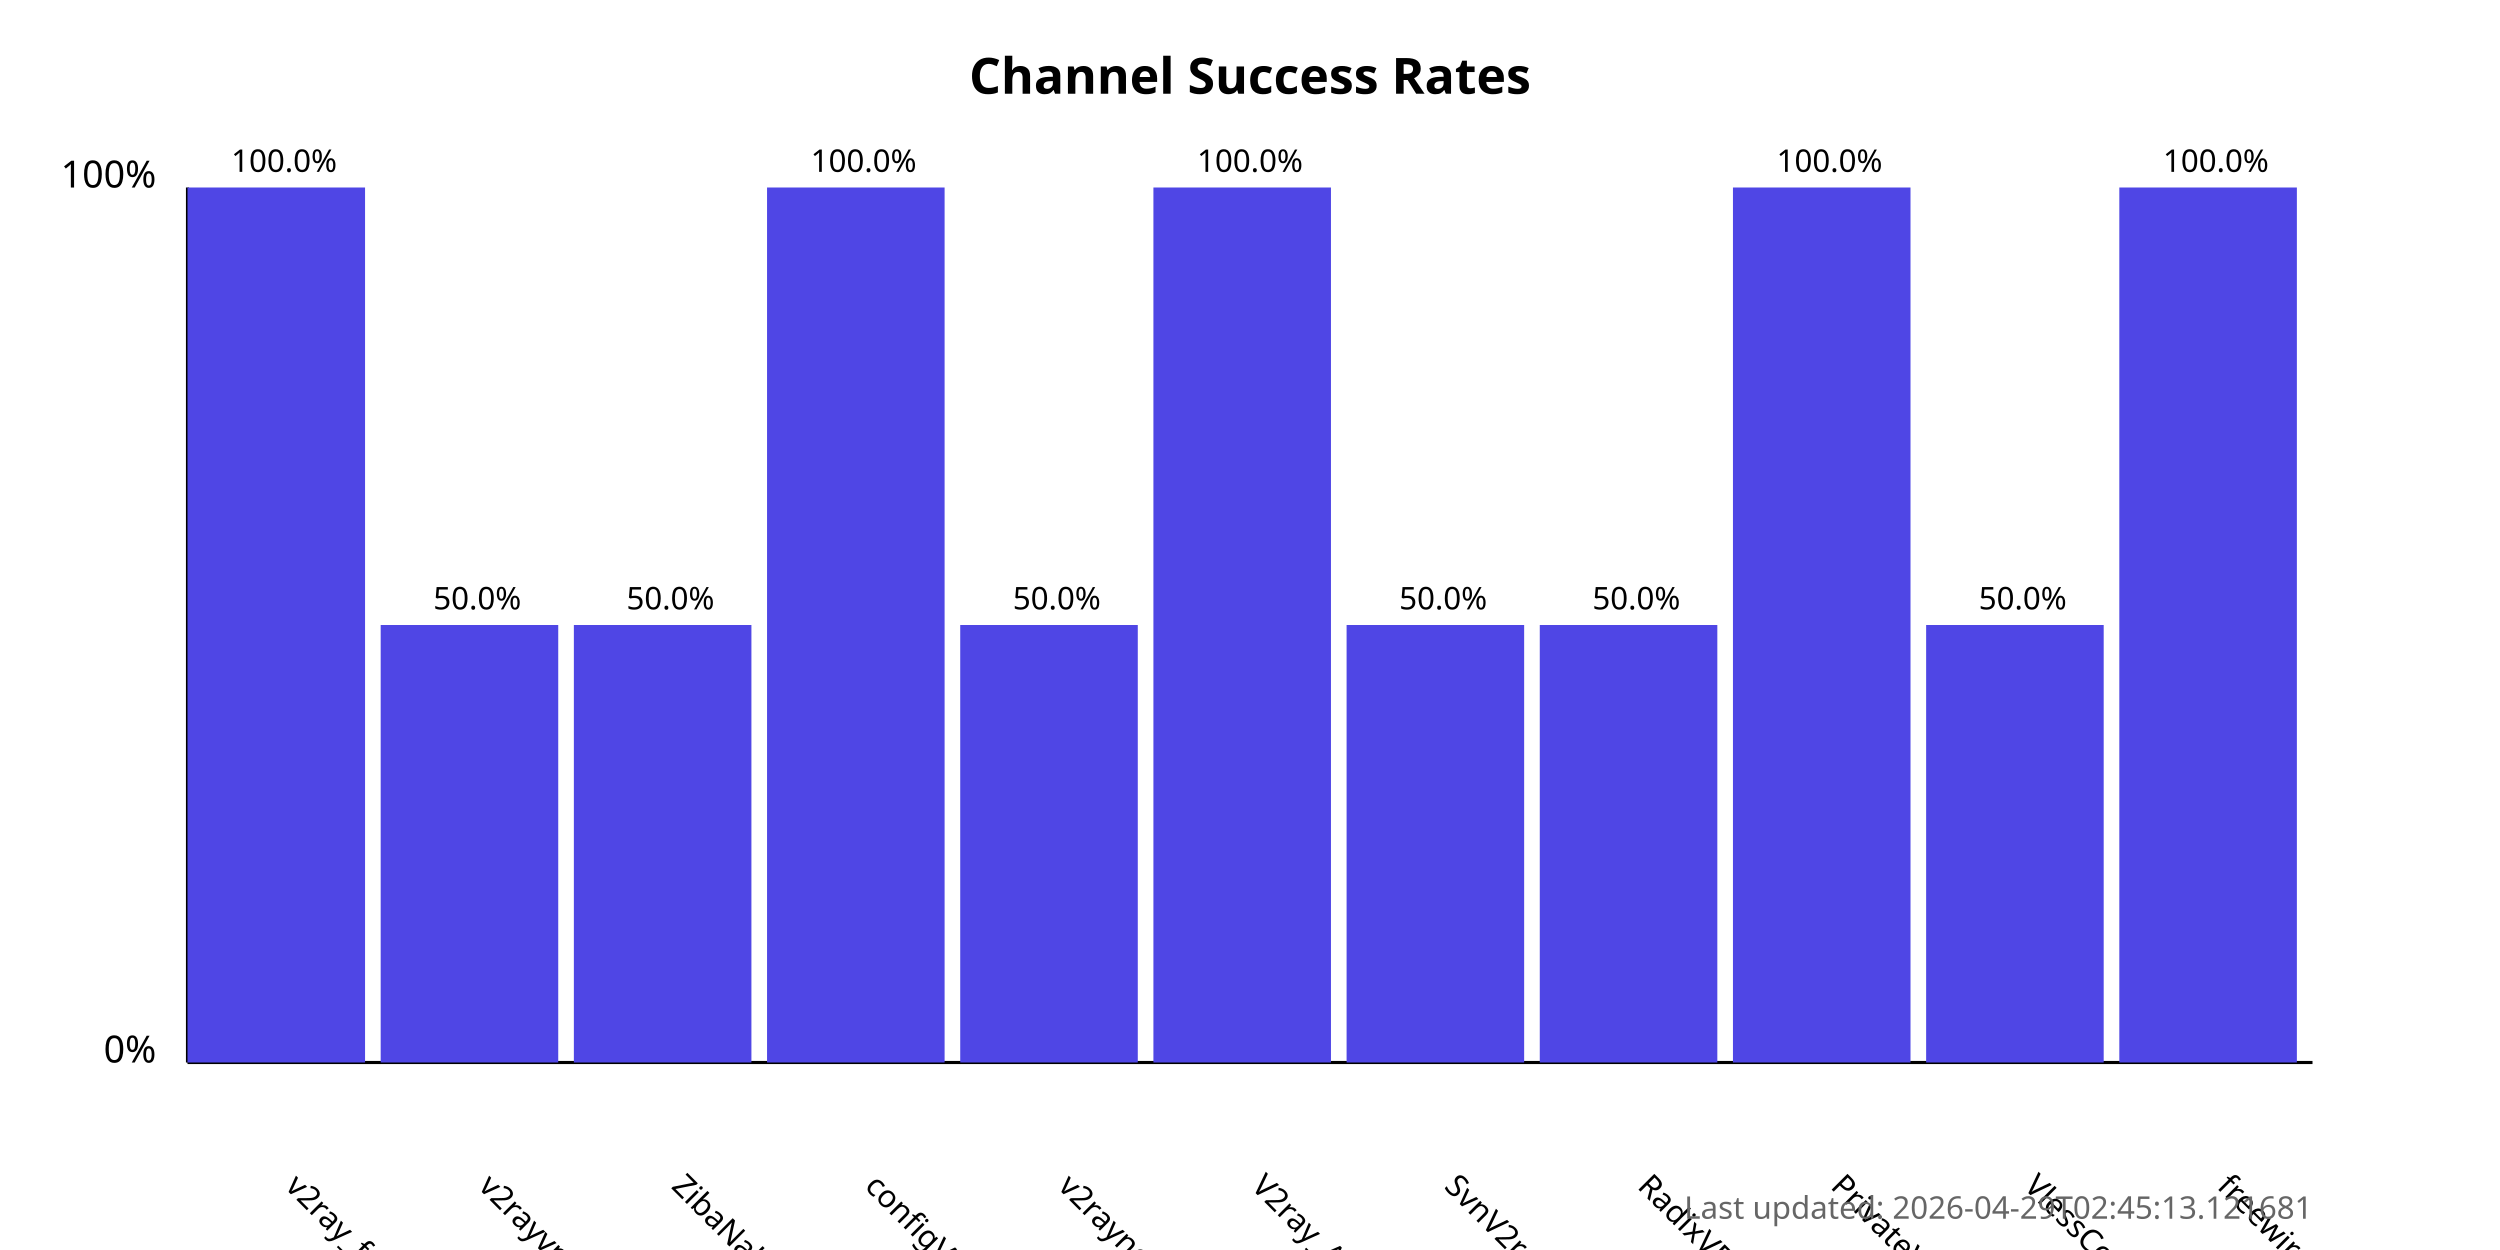
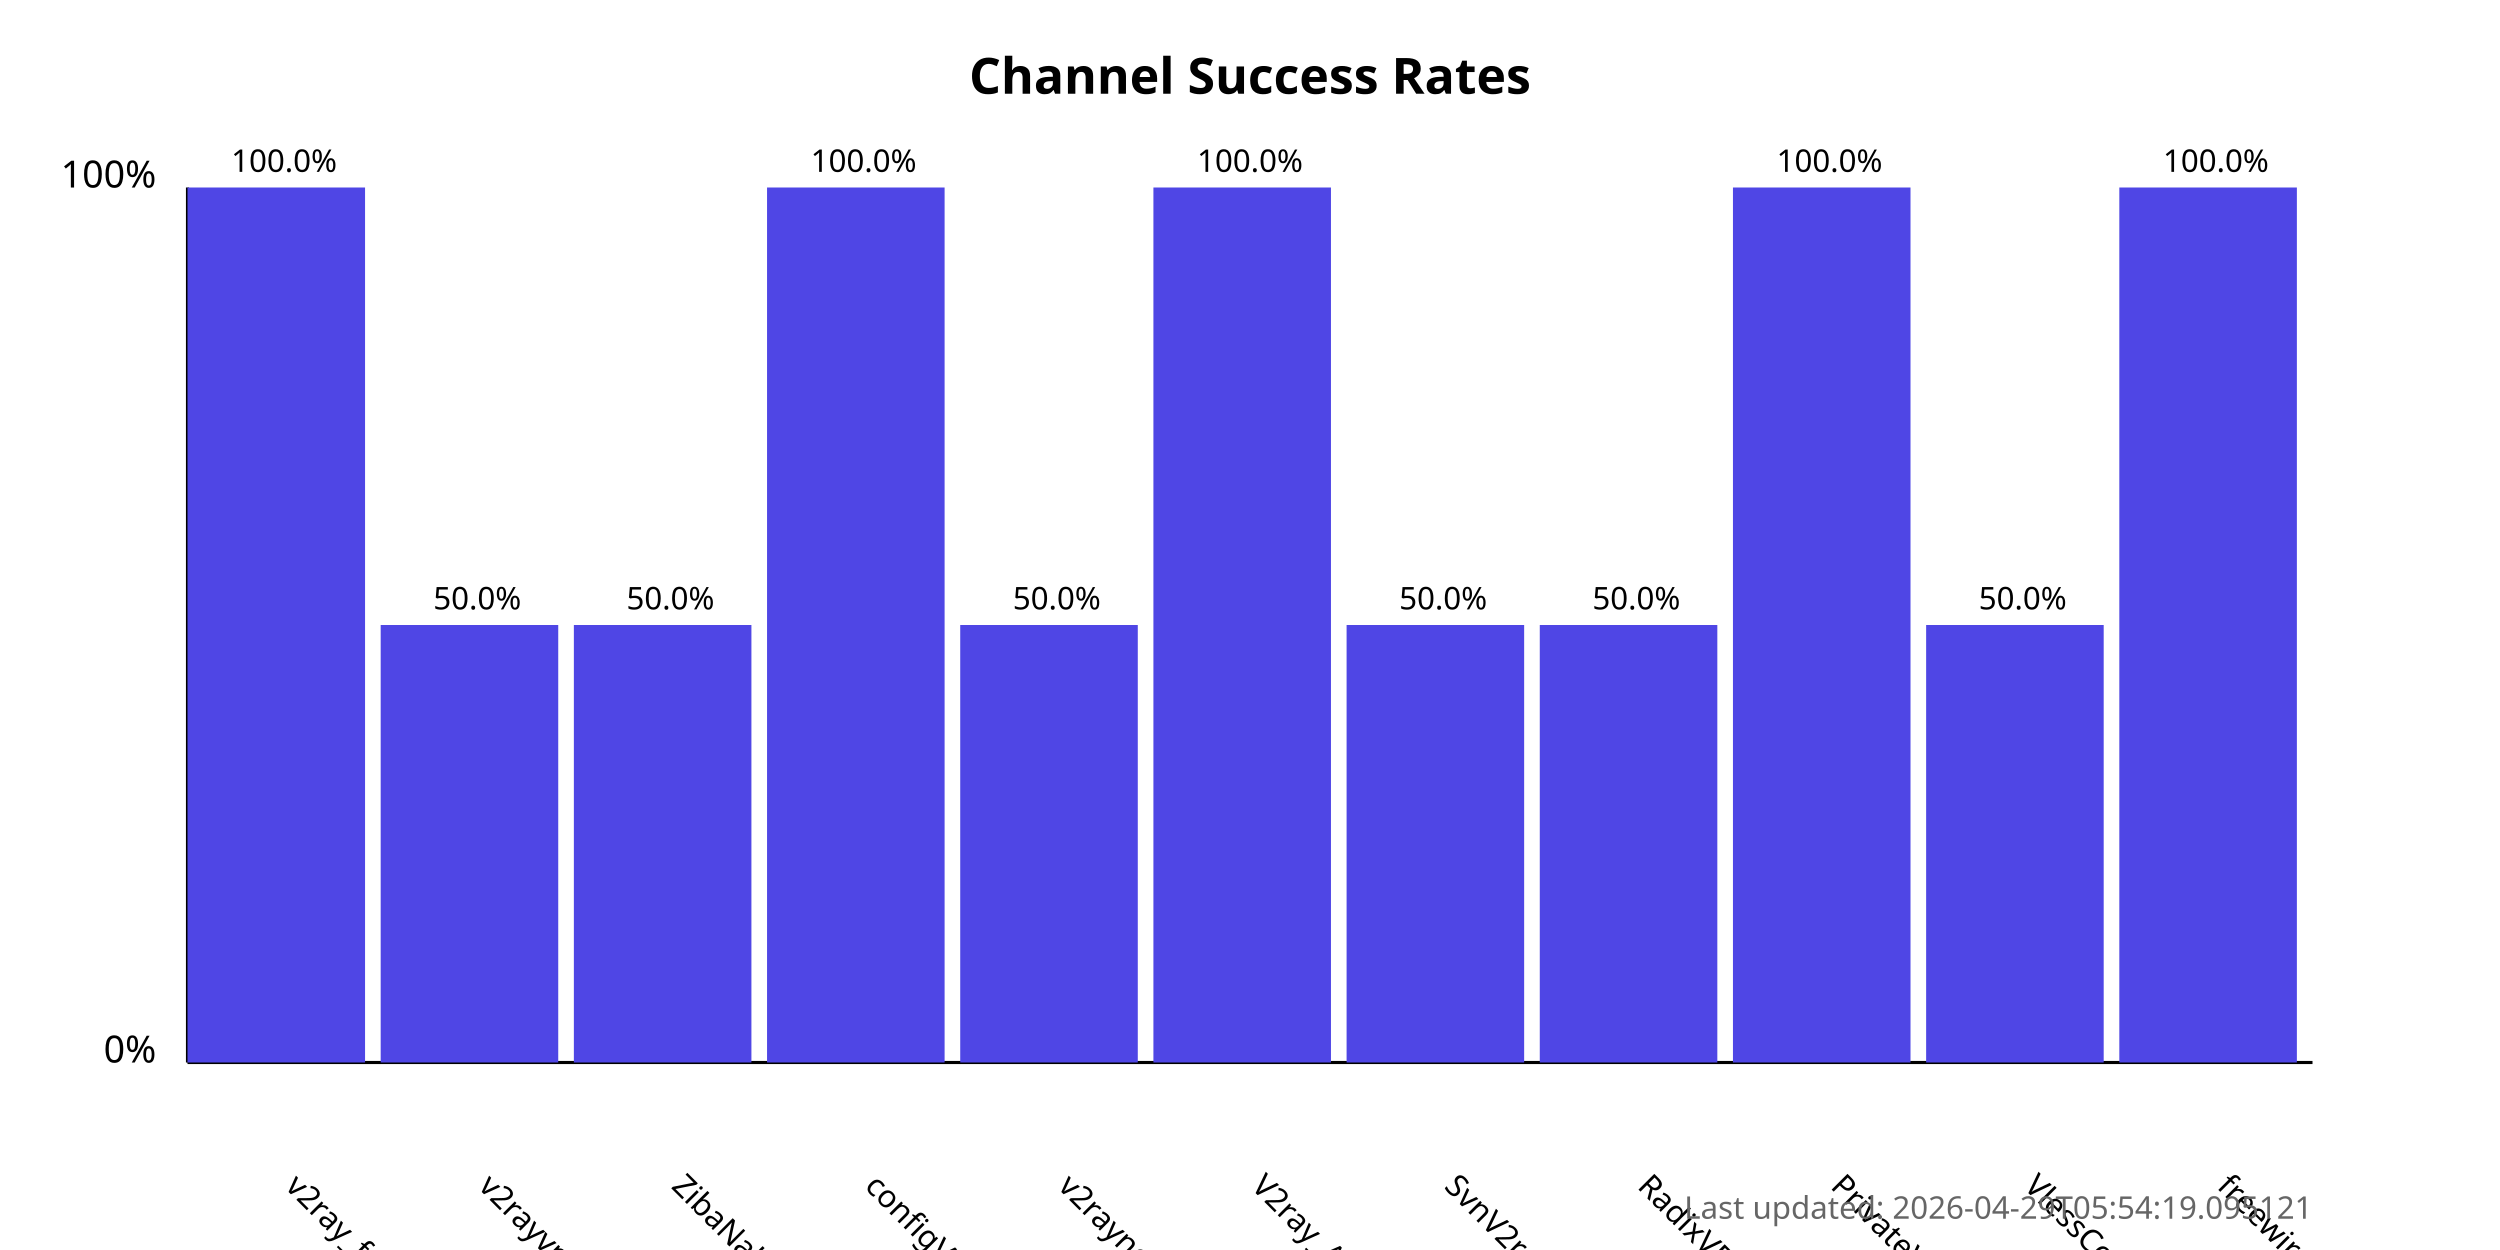
<svg xmlns="http://www.w3.org/2000/svg" width="800" height="400">
  <style>
            .chart-title { font: bold 16px sans-serif; }
            .axis-label { font: 12px sans-serif; }
            .tick-label { font: 10px sans-serif; }
            .bar { fill: #4f46e5; }
            .bar:hover { fill: #6366f1; }
            .timestamp { font: 10px sans-serif; fill: #666; }
        </style>
  <text x="400.0" y="30" text-anchor="middle" class="chart-title">
            Channel Success Rates
        </text>
  <line x1="60" y1="340" x2="60" y2="60" stroke="black" stroke-width="1" />
  <line x1="60" y1="340" x2="740" y2="340" stroke="black" stroke-width="1" />
  <text x="50" y="340" text-anchor="end" class="axis-label">0%</text>
  <text x="50" y="60" text-anchor="end" class="axis-label">100%</text>
  <g>
    <rect x="60" y="60.0" width="56.818" height="280.0" class="bar" />
    <text x="90.909" y="380" transform="rotate(45, 90.90909, 380)" text-anchor="start" class="tick-label">
                v2ray_free_conf
            </text>
    <text x="90.909" y="55.0" text-anchor="middle" class="tick-label">
                100.0%
            </text>
  </g>
  <g>
    <rect x="121.818" y="200.0" width="56.818" height="140.0" class="bar" />
    <text x="152.727" y="380" transform="rotate(45, 152.7273, 380)" text-anchor="start" class="tick-label">
                v2rayvpno
            </text>
    <text x="152.727" y="195.0" text-anchor="middle" class="tick-label">
                50.0%
            </text>
  </g>
  <g>
    <rect x="183.636" y="200.0" width="56.818" height="140.0" class="bar" />
    <text x="214.545" y="380" transform="rotate(45, 214.5455, 380)" text-anchor="start" class="tick-label">
                ZibaNabz
            </text>
    <text x="214.545" y="195.0" text-anchor="middle" class="tick-label">
                50.0%
            </text>
  </g>
  <g>
    <rect x="245.455" y="60.0" width="56.818" height="280.0" class="bar" />
    <text x="276.364" y="380" transform="rotate(45, 276.3636, 380)" text-anchor="start" class="tick-label">
                configV2rayForFree
            </text>
    <text x="276.364" y="55.0" text-anchor="middle" class="tick-label">
                100.0%
            </text>
  </g>
  <g>
    <rect x="307.273" y="200.0" width="56.818" height="140.0" class="bar" />
    <text x="338.182" y="380" transform="rotate(45, 338.1818, 380)" text-anchor="start" class="tick-label">
                v2rayngvpn
            </text>
    <text x="338.182" y="195.0" text-anchor="middle" class="tick-label">
                50.0%
            </text>
  </g>
  <g>
    <rect x="369.091" y="60.0" width="56.818" height="280.0" class="bar" />
    <text x="400.0" y="380" transform="rotate(45, 400.0, 380)" text-anchor="start" class="tick-label">
                V2ray_Alpha
            </text>
    <text x="400.0" y="55.0" text-anchor="middle" class="tick-label">
                100.0%
            </text>
  </g>
  <g>
    <rect x="430.909" y="200.0" width="56.818" height="140.0" class="bar" />
    <text x="461.818" y="380" transform="rotate(45, 461.8182, 380)" text-anchor="start" class="tick-label">
                SvnV2ray
            </text>
    <text x="461.818" y="195.0" text-anchor="middle" class="tick-label">
                50.0%
            </text>
  </g>
  <g>
    <rect x="492.727" y="200.0" width="56.818" height="140.0" class="bar" />
    <text x="523.636" y="380" transform="rotate(45, 523.6364, 380)" text-anchor="start" class="tick-label">
                RadixVPN
            </text>
    <text x="523.636" y="195.0" text-anchor="middle" class="tick-label">
                50.0%
            </text>
  </g>
  <g>
    <rect x="554.545" y="60.0" width="56.818" height="280.0" class="bar" />
    <text x="585.455" y="380" transform="rotate(45, 585.4545, 380)" text-anchor="start" class="tick-label">
                PrivateVPNs
            </text>
    <text x="585.455" y="55.0" text-anchor="middle" class="tick-label">
                100.0%
            </text>
  </g>
  <g>
    <rect x="616.364" y="200.0" width="56.818" height="140.0" class="bar" />
    <text x="647.273" y="380" transform="rotate(45, 647.2727, 380)" text-anchor="start" class="tick-label">
                VlessConfig
            </text>
    <text x="647.273" y="195.0" text-anchor="middle" class="tick-label">
                50.0%
            </text>
  </g>
  <g>
    <rect x="678.182" y="60.0" width="56.818" height="280.0" class="bar" />
    <text x="709.091" y="380" transform="rotate(45, 709.0909, 380)" text-anchor="start" class="tick-label">
                freewireguard
            </text>
    <text x="709.091" y="55.0" text-anchor="middle" class="tick-label">
                100.0%
            </text>
  </g>
  <text x="740" y="390" text-anchor="end" class="timestamp">
-             Last updated: 2026-04-29T02:45:13.121681
+             Last updated: 2026-04-29T05:54:19.095121
        </text>
</svg>
